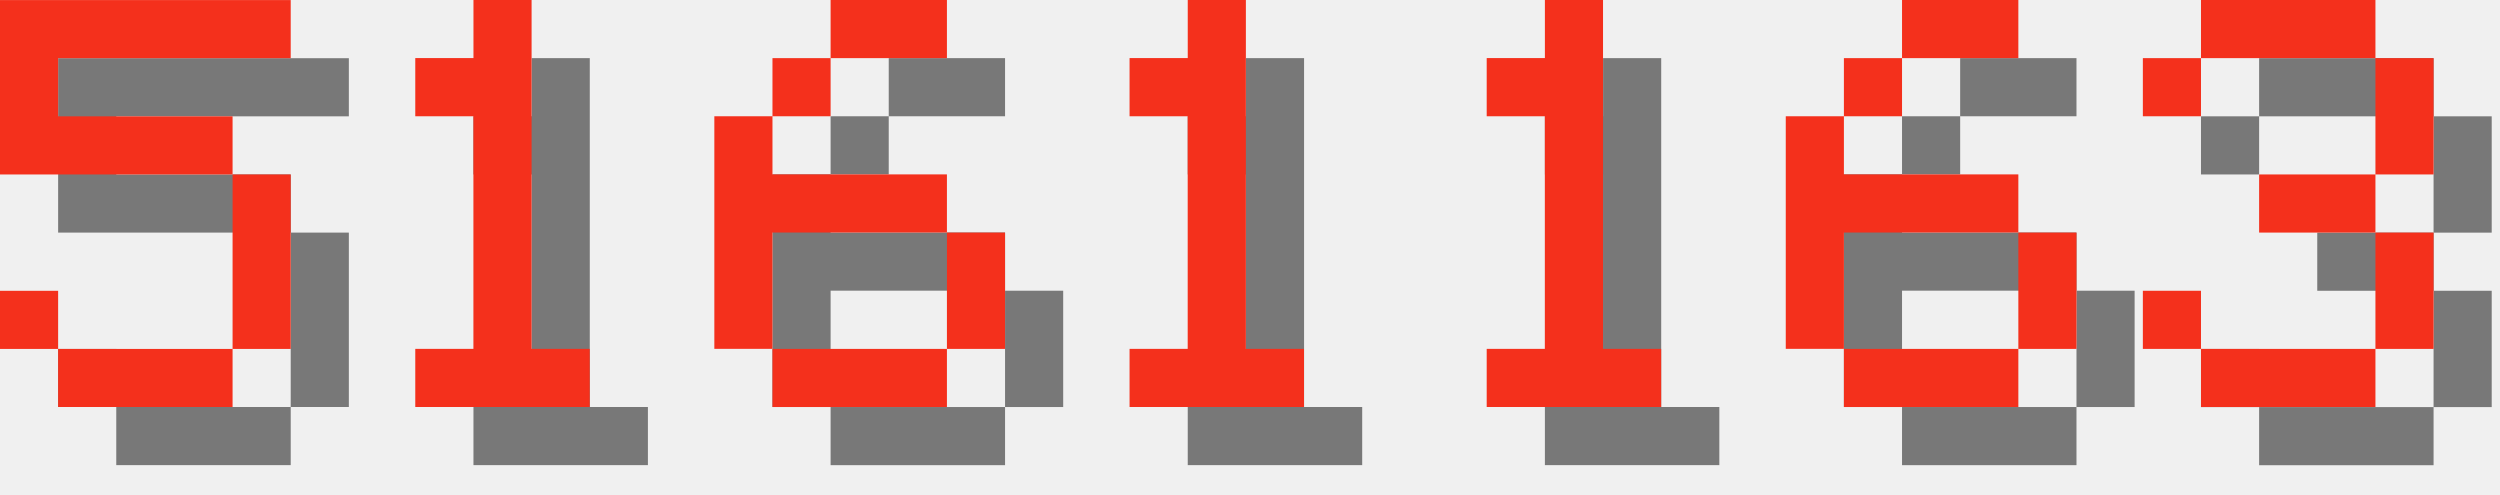
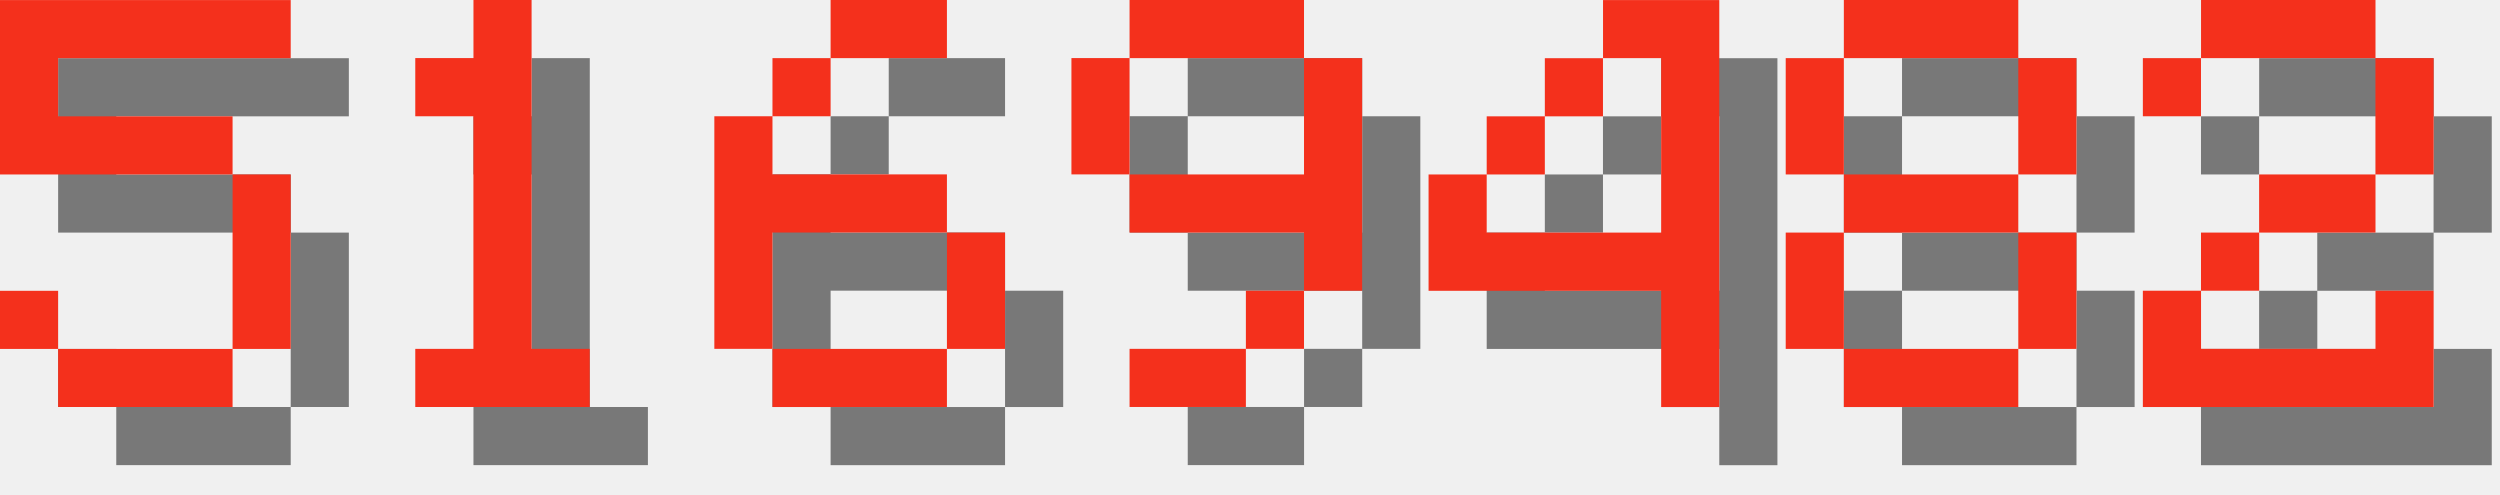
<svg xmlns="http://www.w3.org/2000/svg" version="1.1" width="182.0" height="36">
  <style>
        .text-foreground {
            fill: #F4301C;
        }
        .text-shadow {
            fill: #000000;
            fill-opacity: 0.5;
        }
    </style>
  <g class="digit" id="digit_5" transform="translate(0.0, 0), scale(4)">
    <path id="digit_5_shadow" class="text-shadow" d="m1.058 1.058v3.175h4.233v3.175h-3.175v-1.058h-1.058v1.058h1.058v1.058h3.175v-1.058h1.058v-3.175h-1.058v-1.058h-3.175v-1.058h4.233v-1.058h-5.292z" fill-opacity=".5" style="paint-order:stroke fill markers" />
    <path id="digit_5_fg" class="text-foreground" d="m0 0v3.175h4.233v3.175h-3.175v-1.058h-1.058v1.058h1.058v1.058h3.175v-1.058h1.058v-3.175h-1.058v-1.058h-3.175v-1.058h4.233v-1.058h-5.292z" fill="#fff" style="paint-order:stroke fill markers" />
  </g>
  <g class="digit" id="digit_1" transform="translate(26.0, 0), scale(4)">
    <path id="digit_1_shadow" class="text-shadow" d="m2.117 2.117v1.058h1.058v4.233h-1.058v1.058h3.175v-1.058h-1.058v-6.35h-1.058v1.058h-1.058z" fill-opacity=".5" style="paint-order:stroke fill markers" />
    <path id="digit_1_fg" class="text-foreground" d="m1.058 1.058v1.058h1.058v4.233h-1.058v1.058h3.175v-1.058h-1.058v-6.35h-1.058v1.058h-1.058z" fill="#fff" style="paint-order:stroke fill markers" />
  </g>
  <g class="digit" id="digit_6" transform="translate(52.0, 0), scale(4)">
    <path id="digit_6_shadow" class="text-shadow" d="m3.175 1.058v1.058h2.117v-1.058h-2.117zm0 1.058h-1.058v1.058h1.058v-1.058zm-1.058 1.058h-1.058v4.233h1.058v-2.117h3.175v-1.058h-3.175v-1.058zm3.175 2.117v2.117h1.058v-2.117h-1.058zm0 2.117h-3.175v1.058h3.175v-1.058z" fill-opacity=".5" style="paint-order:stroke fill markers" />
    <path id="digit_6_fg" class="text-foreground" d="m2.117 0v1.058h2.117v-1.058h-2.117zm0 1.058h-1.058v1.058h1.058v-1.058zm-1.058 1.058h-1.058v4.233h1.058v-2.117h3.175v-1.058h-3.175v-1.058zm3.175 2.117v2.117h1.058v-2.117h-1.058zm0 2.117h-3.175v1.058h3.175v-1.058z" fill="#fff" style="paint-order:stroke fill markers" />
  </g>
-   <g class="digit" id="digit_1" transform="translate(78.0, 0), scale(4)">
-     <path id="digit_1_shadow" class="text-shadow" d="m2.117 2.117v1.058h1.058v4.233h-1.058v1.058h3.175v-1.058h-1.058v-6.35h-1.058v1.058h-1.058z" fill-opacity=".5" style="paint-order:stroke fill markers" />
-     <path id="digit_1_fg" class="text-foreground" d="m1.058 1.058v1.058h1.058v4.233h-1.058v1.058h3.175v-1.058h-1.058v-6.35h-1.058v1.058h-1.058z" fill="#fff" style="paint-order:stroke fill markers" />
+   <g class="digit" id="digit_9" transform="translate(78.0, 0), scale(4)">
+     <path id="digit_9_shadow" class="text-shadow" d="m2.117 1.058v1.058h3.175v-1.058h-3.175zm3.175 1.058v2.117h-3.175v1.058h3.175v1.058h1.058v-4.233h-1.058zm0 4.233h-1.058v1.058h1.058v-1.058zm-1.058 1.058h-2.117v1.058h2.117v-1.058zm-2.117-3.175v-2.117h-1.058v2.117h1.058z" fill-opacity=".5" style="paint-order:stroke fill markers" />
+     <path id="digit_9_fg" class="text-foreground" d="m1.058 0v1.058h3.175v-1.058h-3.175zm3.175 1.058v2.117h-3.175v1.058h3.175v1.058h1.058v-4.233h-1.058zm0 4.233h-1.058v1.058h1.058v-1.058zm-1.058 1.058h-2.117v1.058h2.117v-1.058zm-2.117-3.175v-2.117h-1.058v2.117h1.058z" fill="#fff" style="paint-order:stroke fill markers" />
  </g>
-   <g class="digit" id="digit_1" transform="translate(104.0, 0), scale(4)">
-     <path id="digit_1_shadow" class="text-shadow" d="m2.117 2.117v1.058h1.058v4.233h-1.058v1.058h3.175v-1.058h-1.058v-6.35h-1.058v1.058h-1.058z" fill-opacity=".5" style="paint-order:stroke fill markers" />
-     <path id="digit_1_fg" class="text-foreground" d="m1.058 1.058v1.058h1.058v4.233h-1.058v1.058h3.175v-1.058h-1.058v-6.35h-1.058v1.058h-1.058z" fill="#fff" style="paint-order:stroke fill markers" />
+   <g class="digit" id="digit_4" transform="translate(104.0, 0), scale(4)">
+     <path id="digit_4_shadow" class="text-shadow" d="m4.233 1.058v1.058h1.058v3.175h-3.175v-1.058h-1.058v2.117h4.233v2.117h1.058v-7.408h-2.117zm-2.117 3.175h1.058v-1.058h-1.058v1.058zm1.058-1.058h1.058v-1.058h-1.058v1.058z" fill-opacity=".5" style="paint-order:stroke fill markers" />
+     <path id="digit_4_fg" class="text-foreground" d="m3.175 0v1.058h1.058v3.175h-3.175v-1.058h-1.058v2.117h4.233v2.117h1.058v-7.408h-2.117zm-2.117 3.175h1.058v-1.058h-1.058v1.058zm1.058-1.058h1.058v-1.058h-1.058v1.058z" fill="#fff" style="paint-order:stroke fill markers" />
  </g>
-   <g class="digit" id="digit_6" transform="translate(130.0, 0), scale(4)">
-     <path id="digit_6_shadow" class="text-shadow" d="m3.175 1.058v1.058h2.117v-1.058h-2.117zm0 1.058h-1.058v1.058h1.058v-1.058zm-1.058 1.058h-1.058v4.233h1.058v-2.117h3.175v-1.058h-3.175v-1.058zm3.175 2.117v2.117h1.058v-2.117h-1.058zm0 2.117h-3.175v1.058h3.175v-1.058z" fill-opacity=".5" style="paint-order:stroke fill markers" />
-     <path id="digit_6_fg" class="text-foreground" d="m2.117 0v1.058h2.117v-1.058h-2.117zm0 1.058h-1.058v1.058h1.058v-1.058zm-1.058 1.058h-1.058v4.233h1.058v-2.117h3.175v-1.058h-3.175v-1.058zm3.175 2.117v2.117h1.058v-2.117h-1.058zm0 2.117h-3.175v1.058h3.175v-1.058z" fill="#fff" style="paint-order:stroke fill markers" />
+   <g class="digit" id="digit_8" transform="translate(130.0, 0), scale(4)">
+     <path id="digit_8_shadow" class="text-shadow" d="m2.117 1.058v1.058h3.175v-1.058h-3.175zm3.175 1.058v2.117h1.058v-2.117h-1.058zm0 2.117h-3.175v1.058h3.175v-1.058zm0 1.058v2.117h1.058v-2.117h-1.058zm0 2.117h-3.175v1.058h3.175v-1.058zm-3.175 0v-2.117h-1.058v2.117h1.058zm0-3.175v-2.117h-1.058v2.117h1.058z" fill-opacity=".5" style="paint-order:stroke fill markers" />
+     <path id="digit_8_fg" class="text-foreground" d="m1.058 0v1.058h3.175v-1.058h-3.175zm3.175 1.058v2.117h1.058v-2.117h-1.058zm0 2.117h-3.175v1.058h3.175v-1.058zm0 1.058v2.117h1.058v-2.117h-1.058zm0 2.117h-3.175v1.058h3.175v-1.058zm-3.175 0v-2.117h-1.058v2.117h1.058zm0-3.175v-2.117h-1.058v2.117h1.058z" fill="#fff" style="paint-order:stroke fill markers" />
  </g>
-   <g class="digit" id="digit_3" transform="translate(156.0, 0), scale(4)">
-     <path id="digit_3_shadow" class="text-shadow" d="m1.058 2.117v1.058h1.058v-1.058h3.175v2.117h-2.117v1.058h2.117v2.117h-3.175v-1.058h-1.058v1.058h1.058v1.058h3.175v-1.058h1.058v-2.117h-1.058v-1.058h1.058v-2.117h-1.058v-1.058h-3.175v1.058h-1.058z" fill-opacity=".5" style="paint-order:stroke fill markers" />
-     <path id="digit_3_fg" class="text-foreground" d="m0 1.058v1.058h1.058v-1.058h3.175v2.117h-2.117v1.058h2.117v2.117h-3.175v-1.058h-1.058v1.058h1.058v1.058h3.175v-1.058h1.058v-2.117h-1.058v-1.058h1.058v-2.117h-1.058v-1.058h-3.175v1.058h-1.058z" fill="#fff" style="paint-order:stroke fill markers" />
+   <g class="digit" id="digit_2" transform="translate(156.0, 0), scale(4)">
+     <path id="digit_2_shadow" class="text-shadow" d="m1.058 2.117v1.058h1.058v-1.058h3.175v2.117h-2.117v1.058h-1.058v1.058h-1.058v2.117h5.292v-2.117h-1.058v1.058h-3.175v-1.058h1.058v-1.058h2.117v-1.058h1.058v-2.117h-1.058v-1.058h-3.175v1.058h-1.058z" fill-opacity=".5" style="paint-order:stroke fill markers" />
+     <path id="digit_2_fg" class="text-foreground" d="m0 1.058v1.058h1.058v-1.058h3.175v2.117h-2.117v1.058h-1.058v1.058h-1.058v2.117h5.292v-2.117h-1.058v1.058h-3.175v-1.058h1.058v-1.058h2.117v-1.058h1.058v-2.117h-1.058v-1.058h-3.175v1.058h-1.058z" fill="#fff" style="paint-order:stroke fill markers" />
  </g>
</svg>
